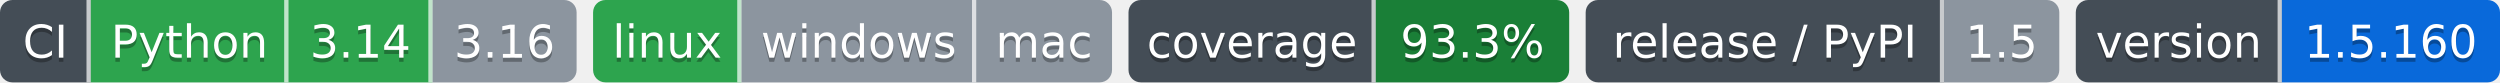
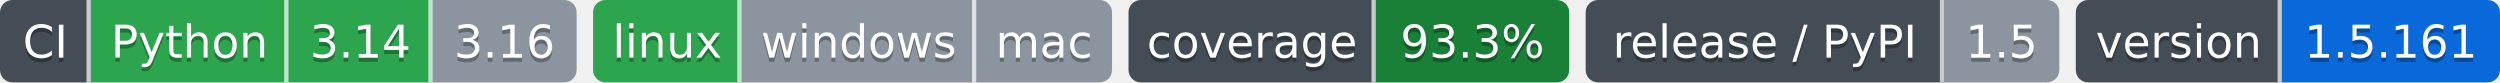
- <svg xmlns="http://www.w3.org/2000/svg" width="607" height="20" role="img" aria-label="Python: CI пройден; 3.14: CI пройден; 3.16: версия ещё не вышла; linux: CI пройден; windows: проверка не проводилась; mac: проверка не проводилась; 93.3%: покрытие 93.3%; 1.5: выпуск v1.5.0, на PyPI не публикуется; 1.5.160: версия 1.5.160">
-   <clipPath id="zf115e3da0">
+ <svg xmlns="http://www.w3.org/2000/svg" width="607" height="20" role="img" aria-label="Python: CI пройден; 3.14: CI пройден; 3.16: версия ещё не вышла; linux: CI пройден; windows: проверка не проводилась; mac: проверка не проводилась; 93.3%: покрытие 93.3%; 1.5: выпуск v1.5.0, на PyPI не публикуется; 1.5.161: версия 1.5.161">
+   <clipPath id="za9ece3e40">
    <rect width="140" height="20" rx="3" x="0" />
  </clipPath>
-   <clipPath id="zf115e3da1">
+   <clipPath id="za9ece3e41">
    <rect width="126" height="20" rx="3" x="144" />
  </clipPath>
-   <clipPath id="zf115e3da2">
+   <clipPath id="za9ece3e42">
    <rect width="107" height="20" rx="3" x="274" />
  </clipPath>
-   <clipPath id="zf115e3da3">
+   <clipPath id="za9ece3e43">
    <rect width="115" height="20" rx="3" x="385" />
  </clipPath>
-   <clipPath id="zf115e3da4">
+   <clipPath id="za9ece3e44">
    <rect width="103" height="20" rx="3" x="504" />
  </clipPath>
  <g>
-     <rect x="0" width="22" height="20" fill="#444d56" clip-path="url(#zf115e3da0)" />
-     <rect x="22" width="48" height="20" fill="#2da44e" clip-path="url(#zf115e3da0)" />
-     <rect x="70" width="35" height="20" fill="#2da44e" clip-path="url(#zf115e3da0)" />
-     <rect x="105" width="35" height="20" fill="#8c959f" clip-path="url(#zf115e3da0)" />
-     <rect x="144" width="36" height="20" fill="#2da44e" clip-path="url(#zf115e3da1)" />
-     <rect x="180" width="57" height="20" fill="#8c959f" clip-path="url(#zf115e3da1)" />
-     <rect x="237" width="33" height="20" fill="#8c959f" clip-path="url(#zf115e3da1)" />
-     <rect x="274" width="60" height="20" fill="#444d56" clip-path="url(#zf115e3da2)" />
-     <rect x="334" width="47" height="20" fill="#1a7f37" clip-path="url(#zf115e3da2)" />
-     <rect x="385" width="87" height="20" fill="#444d56" clip-path="url(#zf115e3da3)" />
-     <rect x="472" width="28" height="20" fill="#8c959f" clip-path="url(#zf115e3da3)" />
-     <rect x="504" width="50" height="20" fill="#444d56" clip-path="url(#zf115e3da4)" />
-     <rect x="554" width="53" height="20" fill="#0969da" clip-path="url(#zf115e3da4)" />
+     <rect x="0" width="22" height="20" fill="#444d56" clip-path="url(#za9ece3e40)" />
+     <rect x="22" width="48" height="20" fill="#2da44e" clip-path="url(#za9ece3e40)" />
+     <rect x="70" width="35" height="20" fill="#2da44e" clip-path="url(#za9ece3e40)" />
+     <rect x="105" width="35" height="20" fill="#8c959f" clip-path="url(#za9ece3e40)" />
+     <rect x="144" width="36" height="20" fill="#2da44e" clip-path="url(#za9ece3e41)" />
+     <rect x="180" width="57" height="20" fill="#8c959f" clip-path="url(#za9ece3e41)" />
+     <rect x="237" width="33" height="20" fill="#8c959f" clip-path="url(#za9ece3e41)" />
+     <rect x="274" width="60" height="20" fill="#444d56" clip-path="url(#za9ece3e42)" />
+     <rect x="334" width="47" height="20" fill="#1a7f37" clip-path="url(#za9ece3e42)" />
+     <rect x="385" width="87" height="20" fill="#444d56" clip-path="url(#za9ece3e43)" />
+     <rect x="472" width="28" height="20" fill="#8c959f" clip-path="url(#za9ece3e43)" />
+     <rect x="504" width="50" height="20" fill="#444d56" clip-path="url(#za9ece3e44)" />
+     <rect x="554" width="53" height="20" fill="#0969da" clip-path="url(#za9ece3e44)" />
    <rect x="21" width="1" height="20" fill="#fff" fill-opacity=".7" />
    <rect x="69" width="1" height="20" fill="#fff" fill-opacity=".7" />
    <rect x="104" width="1" height="20" fill="#fff" fill-opacity=".7" />
    <rect x="179" width="1" height="20" fill="#fff" fill-opacity=".7" />
    <rect x="236" width="1" height="20" fill="#fff" fill-opacity=".7" />
    <rect x="333" width="1" height="20" fill="#fff" fill-opacity=".7" />
    <rect x="471" width="1" height="20" fill="#fff" fill-opacity=".7" />
    <rect x="553" width="1" height="20" fill="#fff" fill-opacity=".7" />
  </g>
  <g fill="#fff" text-anchor="middle" font-family="Verdana,Geneva,DejaVu Sans,sans-serif" font-size="11">
    <text x="11.0" y="15" fill="#010101" fill-opacity=".3">CI</text>
    <text x="11.0" y="14">CI</text>
    <text x="46.0" y="15" fill="#010101" fill-opacity=".3">Python</text>
    <text x="46.0" y="14">Python</text>
    <text x="87.5" y="15" fill="#010101" fill-opacity=".3">3.14</text>
    <text x="87.5" y="14">3.14</text>
    <text x="122.5" y="15" fill="#010101" fill-opacity=".3">3.16</text>
    <text x="122.5" y="14">3.16</text>
    <text x="162.0" y="15" fill="#010101" fill-opacity=".3">linux</text>
    <text x="162.0" y="14">linux</text>
    <text x="208.5" y="15" fill="#010101" fill-opacity=".3">windows</text>
    <text x="208.5" y="14">windows</text>
    <text x="253.5" y="15" fill="#010101" fill-opacity=".3">mac</text>
    <text x="253.5" y="14">mac</text>
    <text x="304.0" y="15" fill="#010101" fill-opacity=".3">coverage</text>
    <text x="304.0" y="14">coverage</text>
    <text x="357.5" y="15" fill="#010101" fill-opacity=".3">93.3%</text>
    <text x="357.5" y="14">93.3%</text>
    <text x="428.5" y="15" fill="#010101" fill-opacity=".3">release / PyPI</text>
    <text x="428.5" y="14">release / PyPI</text>
    <text x="486.0" y="15" fill="#010101" fill-opacity=".3">1.5</text>
    <text x="486.0" y="14">1.5</text>
    <text x="529.0" y="15" fill="#010101" fill-opacity=".3">version</text>
    <text x="529.0" y="14">version</text>
-     <text x="580.5" y="15" fill="#010101" fill-opacity=".3">1.5.160</text>
-     <text x="580.5" y="14">1.5.160</text>
+     <text x="580.5" y="15" fill="#010101" fill-opacity=".3">1.5.161</text>
+     <text x="580.5" y="14">1.5.161</text>
  </g>
</svg>
